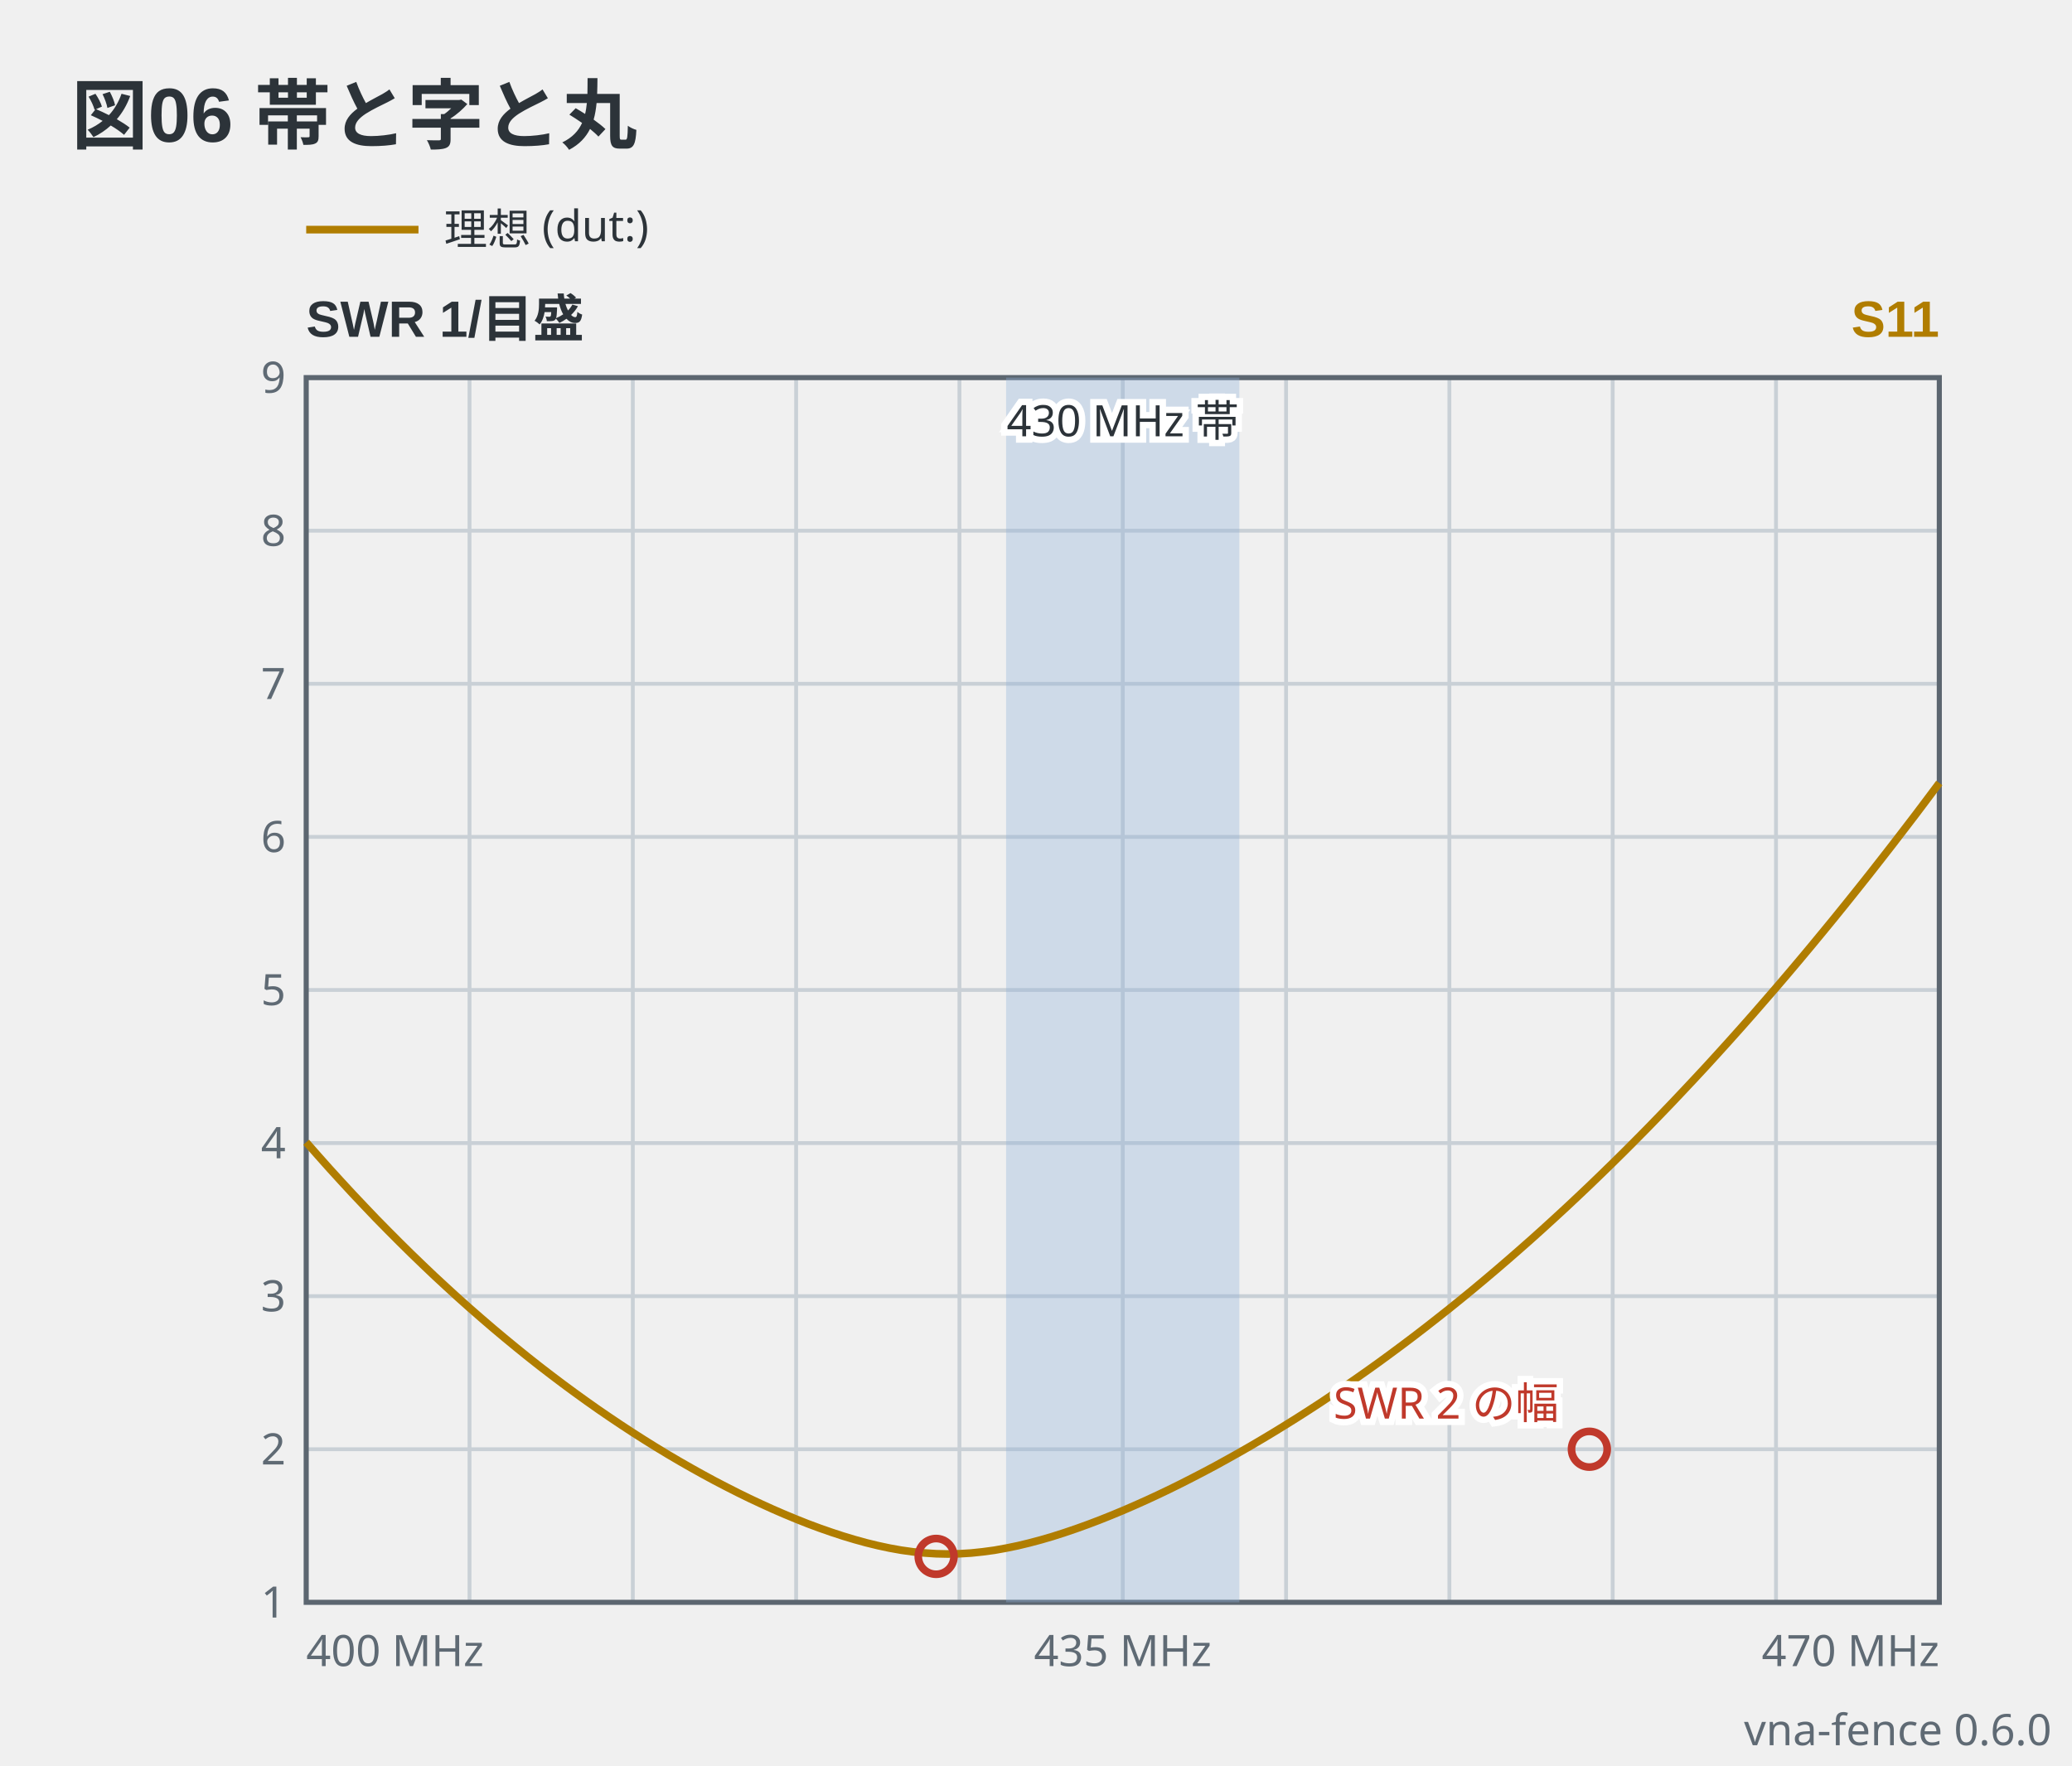
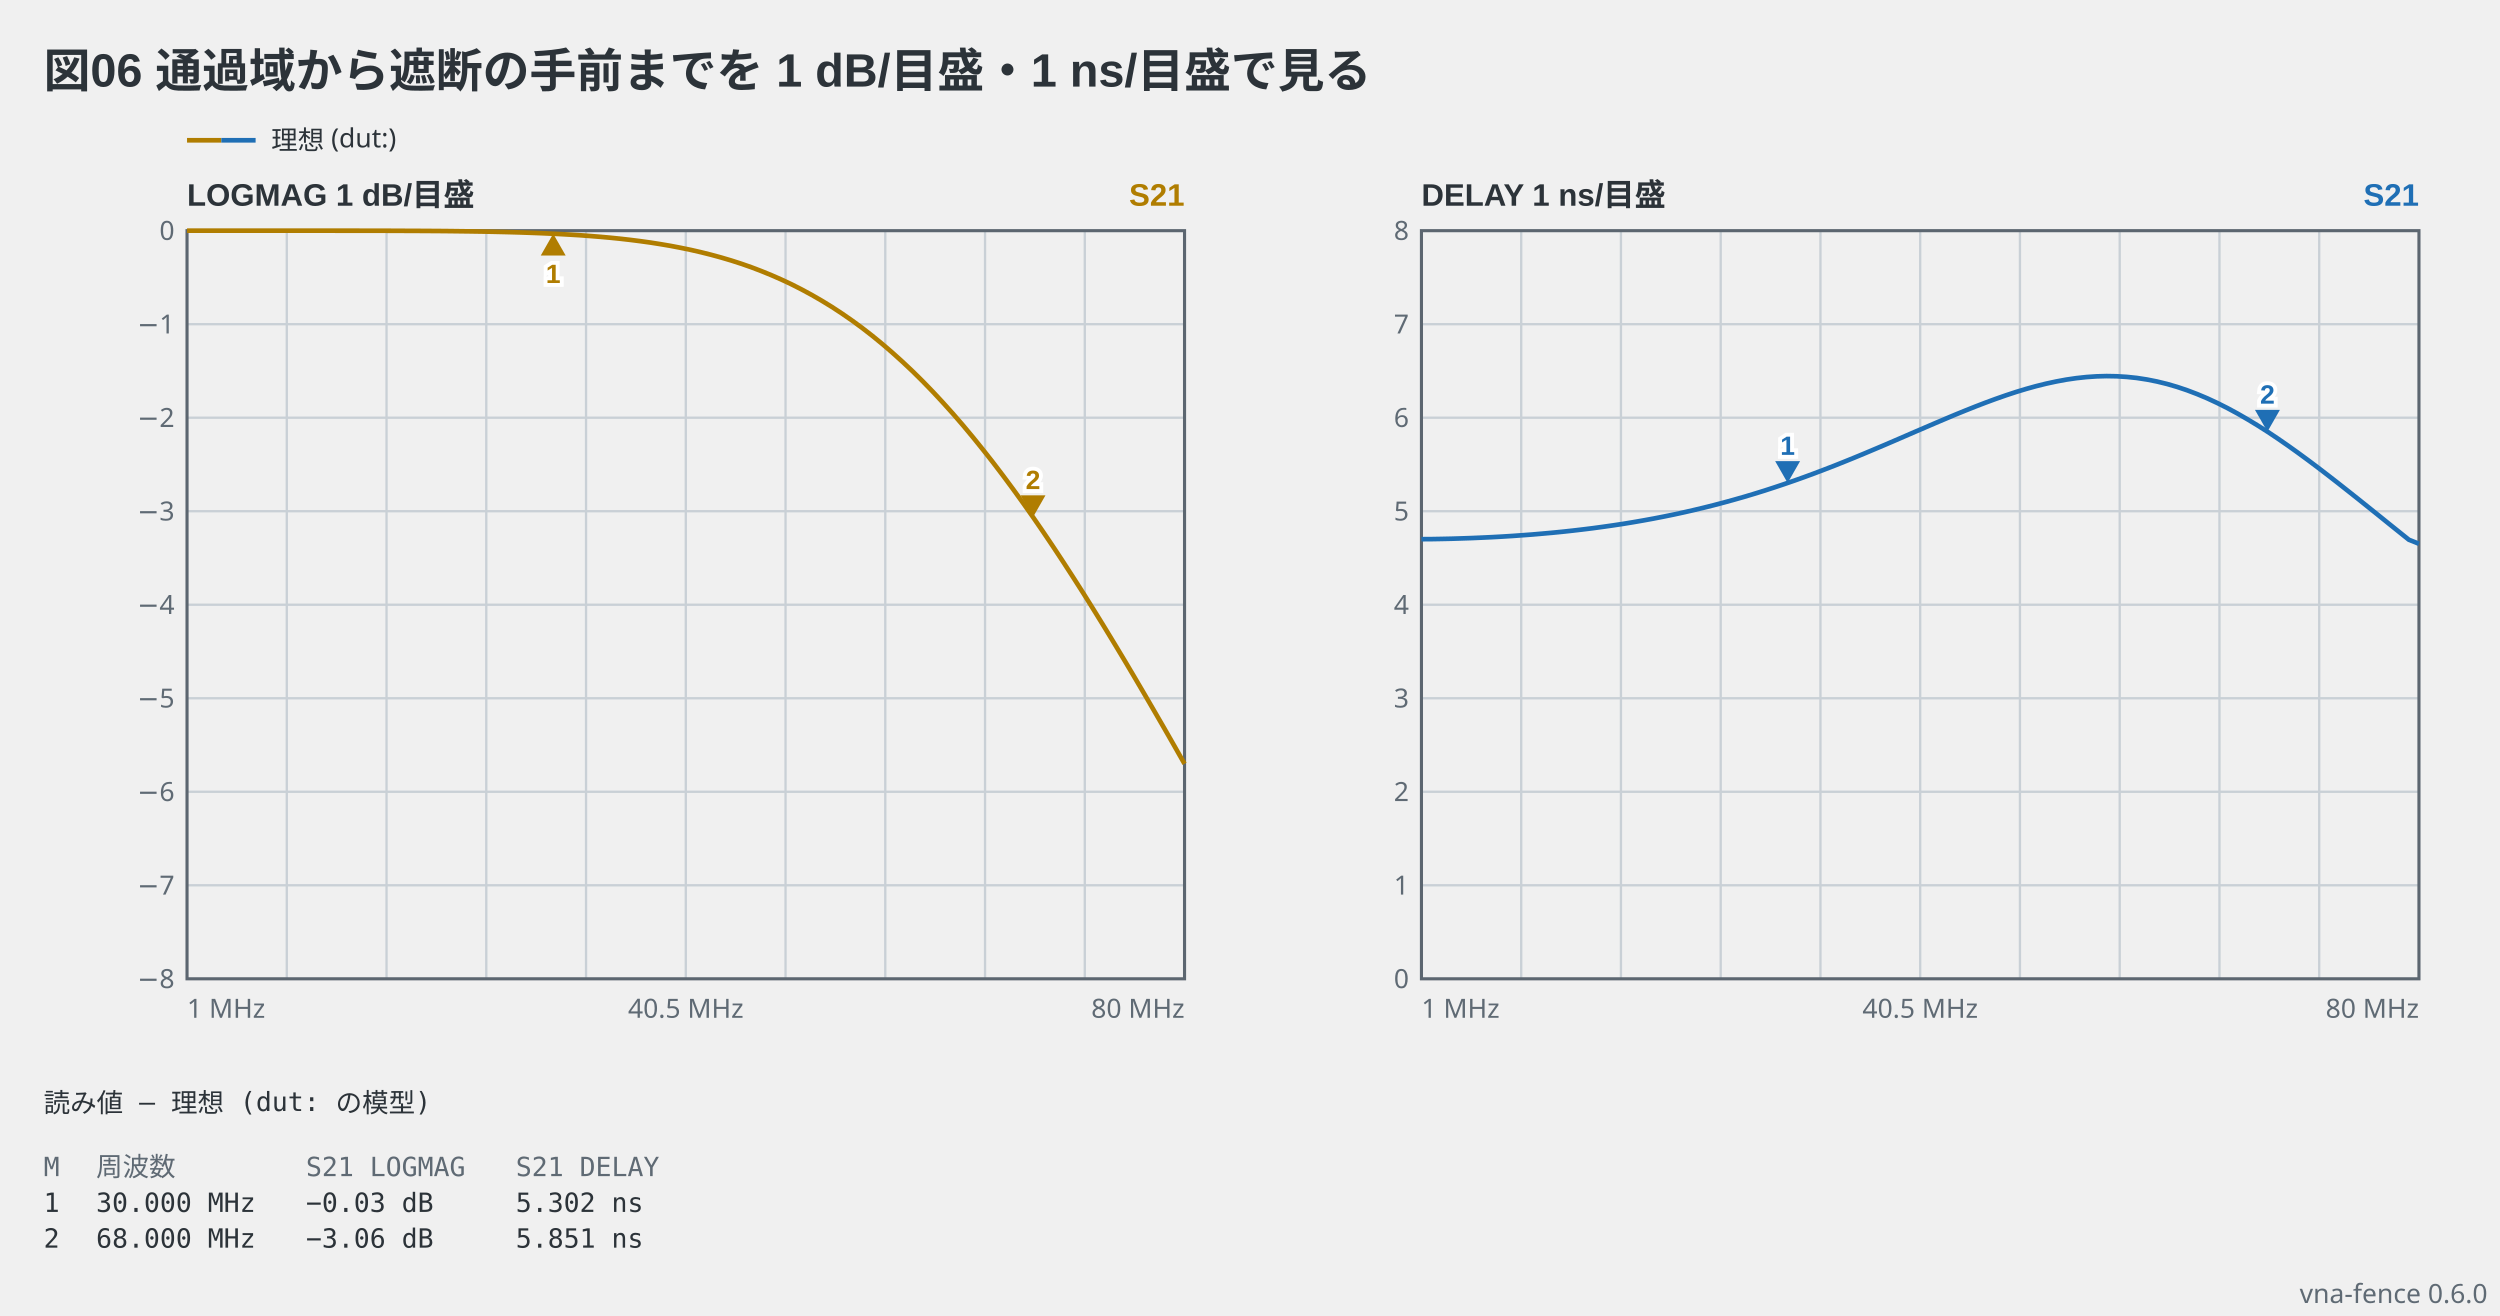
- <svg xmlns="http://www.w3.org/2000/svg" viewBox="0 0 406 346" width="406" height="346" data-vna-fence="0.6.0" role="img">
-   <text x="14" y="28" text-anchor="start" font-family="'Segoe UI', 'Helvetica Neue', Arial, 'Noto Sans', 'Hiragino Sans', 'Yu Gothic UI', 'Noto Sans CJK JP', sans-serif" fill="#2c3339" font-size="15" font-weight="600">図06 帯と字と丸</text>
+ <svg xmlns="http://www.w3.org/2000/svg" viewBox="0 0 802 422" width="802" height="422" data-vna-fence="0.6.0" role="img">
+   <text x="14" y="28" text-anchor="start" font-family="'Segoe UI', 'Helvetica Neue', Arial, 'Noto Sans', 'Hiragino Sans', 'Yu Gothic UI', 'Noto Sans CJK JP', sans-serif" fill="#2c3339" font-size="15" font-weight="600">図06 通過域から遮断の手前までを 1 dB/目盛・1 ns/目盛で見る</text>
  <g data-vna-key="">
-     <line x1="60" y1="45" x2="82" y2="45" stroke="#b07d00" stroke-width="1.5" />
+     <line x1="60" y1="45" x2="71" y2="45" stroke="#b07d00" stroke-width="1.5" />
+     <line x1="71" y1="45" x2="82" y2="45" stroke="#1f6fb5" stroke-width="1.5" />
    <text x="87" y="47.98" text-anchor="start" font-family="ui-sans-serif, system-ui, sans-serif" fill="#2c3339" font-size="8.5">理想 (dut:)</text>
  </g>
-   <text x="60" y="66" text-anchor="start" font-family="'Segoe UI', 'Helvetica Neue', Arial, 'Noto Sans', 'Hiragino Sans', 'Yu Gothic UI', 'Noto Sans CJK JP', sans-serif" fill="#2c3339" font-size="10" font-weight="600">SWR  1/目盛</text>
-   <text x="380" y="66" text-anchor="end" font-family="'Segoe UI', 'Helvetica Neue', Arial, 'Noto Sans', 'Hiragino Sans', 'Yu Gothic UI', 'Noto Sans CJK JP', sans-serif" fill="#b07d00" font-size="10" font-weight="600">S11</text>
+   <text x="60" y="66" text-anchor="start" font-family="'Segoe UI', 'Helvetica Neue', Arial, 'Noto Sans', 'Hiragino Sans', 'Yu Gothic UI', 'Noto Sans CJK JP', sans-serif" fill="#2c3339" font-size="10" font-weight="600">LOGMAG  1 dB/目盛</text>
+   <text x="380" y="66" text-anchor="end" font-family="'Segoe UI', 'Helvetica Neue', Arial, 'Noto Sans', 'Hiragino Sans', 'Yu Gothic UI', 'Noto Sans CJK JP', sans-serif" fill="#b07d00" font-size="10" font-weight="600">S21</text>
  <line x1="92" y1="74" x2="92" y2="314" stroke="#c9d0d6" stroke-width="0.75" />
  <line x1="124" y1="74" x2="124" y2="314" stroke="#c9d0d6" stroke-width="0.75" />
  <line x1="156" y1="74" x2="156" y2="314" stroke="#c9d0d6" stroke-width="0.75" />
  <line x1="188" y1="74" x2="188" y2="314" stroke="#c9d0d6" stroke-width="0.75" />
  <line x1="220" y1="74" x2="220" y2="314" stroke="#c9d0d6" stroke-width="0.75" />
  <line x1="252" y1="74" x2="252" y2="314" stroke="#c9d0d6" stroke-width="0.75" />
  <line x1="284" y1="74" x2="284" y2="314" stroke="#c9d0d6" stroke-width="0.75" />
  <line x1="316" y1="74" x2="316" y2="314" stroke="#c9d0d6" stroke-width="0.75" />
  <line x1="348" y1="74" x2="348" y2="314" stroke="#c9d0d6" stroke-width="0.75" />
-   <text x="56" y="316.98" text-anchor="end" font-family="ui-sans-serif, system-ui, sans-serif" fill="#5f6a74" font-size="8.5">1</text>
+   <text x="56" y="316.98" text-anchor="end" font-family="ui-sans-serif, system-ui, sans-serif" fill="#5f6a74" font-size="8.5">−8</text>
  <line x1="60" y1="284" x2="380" y2="284" stroke="#c9d0d6" stroke-width="0.75" />
-   <text x="56" y="286.98" text-anchor="end" font-family="ui-sans-serif, system-ui, sans-serif" fill="#5f6a74" font-size="8.5">2</text>
+   <text x="56" y="286.98" text-anchor="end" font-family="ui-sans-serif, system-ui, sans-serif" fill="#5f6a74" font-size="8.5">−7</text>
  <line x1="60" y1="254" x2="380" y2="254" stroke="#c9d0d6" stroke-width="0.75" />
-   <text x="56" y="256.98" text-anchor="end" font-family="ui-sans-serif, system-ui, sans-serif" fill="#5f6a74" font-size="8.5">3</text>
+   <text x="56" y="256.98" text-anchor="end" font-family="ui-sans-serif, system-ui, sans-serif" fill="#5f6a74" font-size="8.5">−6</text>
  <line x1="60" y1="224" x2="380" y2="224" stroke="#c9d0d6" stroke-width="0.75" />
-   <text x="56" y="226.98" text-anchor="end" font-family="ui-sans-serif, system-ui, sans-serif" fill="#5f6a74" font-size="8.5">4</text>
+   <text x="56" y="226.98" text-anchor="end" font-family="ui-sans-serif, system-ui, sans-serif" fill="#5f6a74" font-size="8.5">−5</text>
  <line x1="60" y1="194" x2="380" y2="194" stroke="#c9d0d6" stroke-width="0.75" />
-   <text x="56" y="196.98" text-anchor="end" font-family="ui-sans-serif, system-ui, sans-serif" fill="#5f6a74" font-size="8.5">5</text>
+   <text x="56" y="196.98" text-anchor="end" font-family="ui-sans-serif, system-ui, sans-serif" fill="#5f6a74" font-size="8.5">−4</text>
  <line x1="60" y1="164" x2="380" y2="164" stroke="#c9d0d6" stroke-width="0.75" />
-   <text x="56" y="166.98" text-anchor="end" font-family="ui-sans-serif, system-ui, sans-serif" fill="#5f6a74" font-size="8.5">6</text>
+   <text x="56" y="166.98" text-anchor="end" font-family="ui-sans-serif, system-ui, sans-serif" fill="#5f6a74" font-size="8.5">−3</text>
  <line x1="60" y1="134" x2="380" y2="134" stroke="#c9d0d6" stroke-width="0.75" />
-   <text x="56" y="136.98" text-anchor="end" font-family="ui-sans-serif, system-ui, sans-serif" fill="#5f6a74" font-size="8.5">7</text>
+   <text x="56" y="136.98" text-anchor="end" font-family="ui-sans-serif, system-ui, sans-serif" fill="#5f6a74" font-size="8.5">−2</text>
  <line x1="60" y1="104" x2="380" y2="104" stroke="#c9d0d6" stroke-width="0.75" />
-   <text x="56" y="106.98" text-anchor="end" font-family="ui-sans-serif, system-ui, sans-serif" fill="#5f6a74" font-size="8.5">8</text>
-   <text x="56" y="76.97" text-anchor="end" font-family="ui-sans-serif, system-ui, sans-serif" fill="#5f6a74" font-size="8.5">9</text>
+   <text x="56" y="106.98" text-anchor="end" font-family="ui-sans-serif, system-ui, sans-serif" fill="#5f6a74" font-size="8.5">−1</text>
+   <text x="56" y="76.97" text-anchor="end" font-family="ui-sans-serif, system-ui, sans-serif" fill="#5f6a74" font-size="8.5">0</text>
  <rect x="60" y="74" width="320" height="240" fill="none" stroke="#5c6670" stroke-width="1" />
-   <rect x="197.14" y="74" width="45.71" height="240" fill="#8fb3d9" fill-opacity="0.35" />
-   <text x="220" y="85.5" text-anchor="middle" font-family="ui-sans-serif, system-ui, sans-serif" stroke="#ffffff" stroke-width="2.5" paint-order="stroke" fill="#2c3339" font-size="8.5">430 MHz 帯</text>
-   <polyline points="60,223.84 62.29,226.44 64.57,229 66.86,231.51 69.14,233.98 71.43,236.4 73.71,238.79 76,241.12 78.29,243.42 80.57,245.67 82.86,247.88 85.14,250.05 87.43,252.17 89.71,254.26 92,256.3 94.29,258.3 96.57,260.26 98.86,262.18 101.14,264.06 103.43,265.91 105.71,267.71 108,269.47 110.29,271.2 112.57,272.88 114.86,274.53 117.14,276.14 119.43,277.71 121.71,279.24 124,280.74 126.29,282.2 128.57,283.62 130.86,285.01 133.14,286.35 135.43,287.66 137.71,288.93 140,290.17 142.29,291.36 144.57,292.52 146.86,293.64 149.14,294.71 151.43,295.75 153.71,296.74 156,297.69 158.29,298.6 160.57,299.45 162.86,300.25 165.14,301 167.43,301.69 169.71,302.32 172,302.88 174.29,303.37 176.57,303.78 178.86,304.1 181.14,304.33 183.43,304.48 185.71,304.53 188,304.48 190.29,304.34 192.57,304.1 194.86,303.79 197.14,303.38 199.43,302.91 201.71,302.36 204,301.75 206.29,301.08 208.57,300.35 210.86,299.57 213.14,298.75 215.43,297.88 217.71,296.97 220,296.02 222.29,295.03 224.57,294.01 226.86,292.95 229.14,291.86 231.43,290.73 233.71,289.57 236,288.38 238.29,287.16 240.57,285.9 242.86,284.62 245.14,283.31 247.43,281.96 249.71,280.59 252,279.18 254.29,277.75 256.57,276.29 258.86,274.8 261.14,273.27 263.43,271.72 265.71,270.14 268,268.53 270.29,266.89 272.57,265.22 274.86,263.52 277.14,261.8 279.43,260.04 281.71,258.25 284,256.44 286.29,254.59 288.57,252.72 290.86,250.81 293.14,248.88 295.43,246.91 297.71,244.92 300,242.9 302.29,240.84 304.57,238.76 306.86,236.65 309.14,234.51 311.43,232.34 313.71,230.14 316,227.91 318.29,225.65 320.57,223.36 322.86,221.04 325.14,218.69 327.43,216.31 329.71,213.9 332,211.46 334.29,209 336.57,206.5 338.86,203.97 341.14,201.42 343.43,198.83 345.71,196.21 348,193.57 350.29,190.89 352.57,188.19 354.86,185.45 357.14,182.69 359.43,179.9 361.71,177.08 364,174.22 366.29,171.34 368.57,168.43 370.86,165.49 373.14,162.52 375.43,159.53 377.71,156.5 380,153.44" fill="none" stroke="#b07d00" stroke-width="1.5" stroke-linejoin="round" />
-   <circle cx="183.43" cy="305" r="3.5" fill="none" stroke="#c0392b" stroke-width="1.5" />
-   <circle cx="311.43" cy="284" r="3.5" fill="none" stroke="#c0392b" stroke-width="1.5" />
-   <text x="305.43" y="278" text-anchor="end" font-family="ui-sans-serif, system-ui, sans-serif" stroke="#ffffff" stroke-width="2.5" paint-order="stroke" fill="#c0392b" font-size="8.5">SWR 2 の幅</text>
-   <text x="60" y="326.5" text-anchor="start" font-family="ui-sans-serif, system-ui, sans-serif" fill="#5f6a74" font-size="8.5">400 MHz</text>
-   <text x="220" y="326.5" text-anchor="middle" font-family="ui-sans-serif, system-ui, sans-serif" fill="#5f6a74" font-size="8.5">435 MHz</text>
-   <text x="380" y="326.5" text-anchor="end" font-family="ui-sans-serif, system-ui, sans-serif" fill="#5f6a74" font-size="8.5">470 MHz</text>
-   <text x="402" y="342" text-anchor="end" font-family="ui-sans-serif, system-ui, sans-serif" fill="#5f6a74" font-size="8.5">vna-fence 0.6.0</text>
+   <polyline points="60,74 63.23,74 66.46,74 69.7,74 72.93,74 76.16,74 79.39,74 82.63,74 85.86,74 89.09,74 92.32,74 95.56,74 98.79,74 102.02,74 105.25,74 108.48,74.01 111.72,74.01 114.95,74.01 118.18,74.02 121.41,74.02 124.65,74.03 127.88,74.04 131.11,74.06 134.34,74.07 137.58,74.09 140.81,74.11 144.04,74.14 147.27,74.18 150.51,74.22 153.74,74.27 156.97,74.32 160.2,74.39 163.43,74.47 166.67,74.56 169.9,74.67 173.13,74.79 176.36,74.93 179.6,75.09 182.83,75.27 186.06,75.47 189.29,75.71 192.53,75.97 195.76,76.26 198.99,76.59 202.22,76.96 205.45,77.37 208.69,77.82 211.92,78.33 215.15,78.88 218.38,79.5 221.62,80.17 224.85,80.91 228.08,81.72 231.31,82.6 234.55,83.56 237.78,84.6 241.01,85.73 244.24,86.96 247.47,88.28 250.71,89.7 253.94,91.22 257.17,92.86 260.4,94.61 263.64,96.48 266.87,98.46 270.1,100.58 273.33,102.82 276.57,105.19 279.8,107.7 283.03,110.34 286.26,113.12 289.49,116.03 292.73,119.08 295.96,122.27 299.19,125.6 302.42,129.07 305.66,132.67 308.89,136.4 312.12,140.27 315.35,144.27 318.59,148.39 321.82,152.64 325.05,157 328.28,161.48 331.52,166.08 334.75,170.78 337.98,175.58 341.21,180.48 344.44,185.47 347.68,190.54 350.91,195.71 354.14,200.94 357.37,206.25 360.61,211.63 363.84,217.07 367.07,222.57 370.3,228.12 373.54,233.72 376.77,239.36 380,245.04" fill="none" stroke="#b07d00" stroke-width="1.5" stroke-linejoin="round" />
+   <path d="M177.47,74.98 L173.47,81.98 L181.47,81.98 Z" fill="#b07d00" />
+   <text x="177.47" y="90.78" text-anchor="middle" font-family="'Segoe UI', 'Helvetica Neue', Arial, 'Noto Sans', 'Hiragino Sans', 'Yu Gothic UI', 'Noto Sans CJK JP', sans-serif" stroke="#ffffff" stroke-width="2.5" paint-order="stroke" fill="#b07d00" font-size="8.5" font-weight="600">1</text>
+   <path d="M331.39,165.9 L327.39,158.9 L335.39,158.9 Z" fill="#b07d00" />
+   <text x="331.39" y="156.9" text-anchor="middle" font-family="'Segoe UI', 'Helvetica Neue', Arial, 'Noto Sans', 'Hiragino Sans', 'Yu Gothic UI', 'Noto Sans CJK JP', sans-serif" stroke="#ffffff" stroke-width="2.5" paint-order="stroke" fill="#b07d00" font-size="8.5" font-weight="600">2</text>
+   <text x="60" y="326.5" text-anchor="start" font-family="ui-sans-serif, system-ui, sans-serif" fill="#5f6a74" font-size="8.5">1 MHz</text>
+   <text x="220" y="326.5" text-anchor="middle" font-family="ui-sans-serif, system-ui, sans-serif" fill="#5f6a74" font-size="8.5">40.5 MHz</text>
+   <text x="380" y="326.5" text-anchor="end" font-family="ui-sans-serif, system-ui, sans-serif" fill="#5f6a74" font-size="8.5">80 MHz</text>
+   <text x="456" y="66" text-anchor="start" font-family="'Segoe UI', 'Helvetica Neue', Arial, 'Noto Sans', 'Hiragino Sans', 'Yu Gothic UI', 'Noto Sans CJK JP', sans-serif" fill="#2c3339" font-size="10" font-weight="600">DELAY  1 ns/目盛</text>
+   <text x="776" y="66" text-anchor="end" font-family="'Segoe UI', 'Helvetica Neue', Arial, 'Noto Sans', 'Hiragino Sans', 'Yu Gothic UI', 'Noto Sans CJK JP', sans-serif" fill="#1f6fb5" font-size="10" font-weight="600">S21</text>
+   <line x1="488" y1="74" x2="488" y2="314" stroke="#c9d0d6" stroke-width="0.75" />
+   <line x1="520" y1="74" x2="520" y2="314" stroke="#c9d0d6" stroke-width="0.75" />
+   <line x1="552" y1="74" x2="552" y2="314" stroke="#c9d0d6" stroke-width="0.75" />
+   <line x1="584" y1="74" x2="584" y2="314" stroke="#c9d0d6" stroke-width="0.75" />
+   <line x1="616" y1="74" x2="616" y2="314" stroke="#c9d0d6" stroke-width="0.75" />
+   <line x1="648" y1="74" x2="648" y2="314" stroke="#c9d0d6" stroke-width="0.75" />
+   <line x1="680" y1="74" x2="680" y2="314" stroke="#c9d0d6" stroke-width="0.75" />
+   <line x1="712" y1="74" x2="712" y2="314" stroke="#c9d0d6" stroke-width="0.75" />
+   <line x1="744" y1="74" x2="744" y2="314" stroke="#c9d0d6" stroke-width="0.75" />
+   <text x="452" y="316.98" text-anchor="end" font-family="ui-sans-serif, system-ui, sans-serif" fill="#5f6a74" font-size="8.5">0</text>
+   <line x1="456" y1="284" x2="776" y2="284" stroke="#c9d0d6" stroke-width="0.75" />
+   <text x="452" y="286.98" text-anchor="end" font-family="ui-sans-serif, system-ui, sans-serif" fill="#5f6a74" font-size="8.5">1</text>
+   <line x1="456" y1="254" x2="776" y2="254" stroke="#c9d0d6" stroke-width="0.75" />
+   <text x="452" y="256.98" text-anchor="end" font-family="ui-sans-serif, system-ui, sans-serif" fill="#5f6a74" font-size="8.5">2</text>
+   <line x1="456" y1="224" x2="776" y2="224" stroke="#c9d0d6" stroke-width="0.75" />
+   <text x="452" y="226.98" text-anchor="end" font-family="ui-sans-serif, system-ui, sans-serif" fill="#5f6a74" font-size="8.5">3</text>
+   <line x1="456" y1="194" x2="776" y2="194" stroke="#c9d0d6" stroke-width="0.75" />
+   <text x="452" y="196.98" text-anchor="end" font-family="ui-sans-serif, system-ui, sans-serif" fill="#5f6a74" font-size="8.5">4</text>
+   <line x1="456" y1="164" x2="776" y2="164" stroke="#c9d0d6" stroke-width="0.75" />
+   <text x="452" y="166.98" text-anchor="end" font-family="ui-sans-serif, system-ui, sans-serif" fill="#5f6a74" font-size="8.5">5</text>
+   <line x1="456" y1="134" x2="776" y2="134" stroke="#c9d0d6" stroke-width="0.75" />
+   <text x="452" y="136.98" text-anchor="end" font-family="ui-sans-serif, system-ui, sans-serif" fill="#5f6a74" font-size="8.5">6</text>
+   <line x1="456" y1="104" x2="776" y2="104" stroke="#c9d0d6" stroke-width="0.75" />
+   <text x="452" y="106.98" text-anchor="end" font-family="ui-sans-serif, system-ui, sans-serif" fill="#5f6a74" font-size="8.5">7</text>
+   <text x="452" y="76.97" text-anchor="end" font-family="ui-sans-serif, system-ui, sans-serif" fill="#5f6a74" font-size="8.5">8</text>
+   <rect x="456" y="74" width="320" height="240" fill="none" stroke="#5c6670" stroke-width="1" />
+   <polyline points="456,172.97 459.23,172.95 462.46,172.89 465.7,172.82 468.93,172.72 472.16,172.61 475.39,172.47 478.63,172.32 481.86,172.14 485.09,171.94 488.32,171.71 491.56,171.47 494.79,171.19 498.02,170.9 501.25,170.58 504.48,170.23 507.72,169.85 510.95,169.45 514.18,169.01 517.41,168.55 520.65,168.06 523.88,167.53 527.11,166.97 530.34,166.38 533.58,165.75 536.81,165.09 540.04,164.39 543.27,163.65 546.51,162.88 549.74,162.07 552.97,161.22 556.2,160.33 559.43,159.41 562.67,158.44 565.9,157.44 569.13,156.39 572.36,155.31 575.6,154.19 578.83,153.04 582.06,151.85 585.29,150.62 588.53,149.37 591.76,148.08 594.99,146.77 598.22,145.43 601.45,144.07 604.69,142.7 607.92,141.31 611.15,139.91 614.38,138.51 617.62,137.12 620.85,135.73 624.08,134.36 627.31,133 630.55,131.68 633.78,130.39 637.01,129.15 640.24,127.96 643.47,126.83 646.71,125.76 649.94,124.78 653.17,123.88 656.4,123.08 659.64,122.38 662.87,121.78 666.1,121.31 669.33,120.96 672.57,120.74 675.8,120.65 679.03,120.71 682.26,120.91 685.49,121.25 688.73,121.75 691.96,122.39 695.19,123.18 698.42,124.12 701.66,125.21 704.89,126.44 708.12,127.8 711.35,129.3 714.59,130.93 717.82,132.68 721.05,134.54 724.28,136.5 727.52,138.56 730.75,140.72 733.98,142.95 737.21,145.26 740.44,147.63 743.68,150.06 746.91,152.54 750.14,155.05 753.37,157.6 756.61,160.17 759.84,162.76 763.07,165.35 766.3,167.96 769.54,170.56 772.77,173.15 776,174.44" fill="none" stroke="#1f6fb5" stroke-width="1.5" stroke-linejoin="round" />
+   <path d="M573.47,154.93 L569.47,147.93 L577.47,147.93 Z" fill="#1f6fb5" />
+   <text x="573.47" y="145.93" text-anchor="middle" font-family="'Segoe UI', 'Helvetica Neue', Arial, 'Noto Sans', 'Hiragino Sans', 'Yu Gothic UI', 'Noto Sans CJK JP', sans-serif" stroke="#ffffff" stroke-width="2.5" paint-order="stroke" fill="#1f6fb5" font-size="8.5" font-weight="600">1</text>
+   <path d="M727.39,138.49 L723.39,131.49 L731.39,131.49 Z" fill="#1f6fb5" />
+   <text x="727.39" y="129.49" text-anchor="middle" font-family="'Segoe UI', 'Helvetica Neue', Arial, 'Noto Sans', 'Hiragino Sans', 'Yu Gothic UI', 'Noto Sans CJK JP', sans-serif" stroke="#ffffff" stroke-width="2.5" paint-order="stroke" fill="#1f6fb5" font-size="8.5" font-weight="600">2</text>
+   <text x="456" y="326.5" text-anchor="start" font-family="ui-sans-serif, system-ui, sans-serif" fill="#5f6a74" font-size="8.5">1 MHz</text>
+   <text x="616" y="326.5" text-anchor="middle" font-family="ui-sans-serif, system-ui, sans-serif" fill="#5f6a74" font-size="8.5">40.5 MHz</text>
+   <text x="776" y="326.5" text-anchor="end" font-family="ui-sans-serif, system-ui, sans-serif" fill="#5f6a74" font-size="8.5">80 MHz</text>
+   <text x="14" y="356.8" text-anchor="start" font-family="ui-monospace, 'DejaVu Sans Mono', 'Noto Sans Mono CJK JP', monospace" fill="#2c3339" font-size="8.5" xml:space="preserve">読み値 — 理想 (dut: の模型)</text>
+   <text x="14" y="377.3" text-anchor="start" font-family="ui-monospace, 'DejaVu Sans Mono', 'Noto Sans Mono CJK JP', monospace" fill="#5f6a74" font-size="8.5" xml:space="preserve">M</text>
+   <text x="30.83" y="377.3" text-anchor="start" font-family="ui-monospace, 'DejaVu Sans Mono', 'Noto Sans Mono CJK JP', monospace" fill="#5f6a74" font-size="8.5" xml:space="preserve">周波数</text>
+   <text x="98.15" y="377.3" text-anchor="start" font-family="ui-monospace, 'DejaVu Sans Mono', 'Noto Sans Mono CJK JP', monospace" fill="#5f6a74" font-size="8.5" xml:space="preserve">S21 LOGMAG</text>
+   <text x="165.47" y="377.3" text-anchor="start" font-family="ui-monospace, 'DejaVu Sans Mono', 'Noto Sans Mono CJK JP', monospace" fill="#5f6a74" font-size="8.5" xml:space="preserve">S21 DELAY</text>
+   <text x="14" y="388.78" text-anchor="start" font-family="ui-monospace, 'DejaVu Sans Mono', 'Noto Sans Mono CJK JP', monospace" fill="#2c3339" font-size="8.5" xml:space="preserve">1</text>
+   <text x="30.83" y="388.78" text-anchor="start" font-family="ui-monospace, 'DejaVu Sans Mono', 'Noto Sans Mono CJK JP', monospace" fill="#2c3339" font-size="8.5" xml:space="preserve">30.000 MHz</text>
+   <text x="98.15" y="388.78" text-anchor="start" font-family="ui-monospace, 'DejaVu Sans Mono', 'Noto Sans Mono CJK JP', monospace" fill="#2c3339" font-size="8.5" xml:space="preserve">−0.03 dB</text>
+   <text x="165.47" y="388.78" text-anchor="start" font-family="ui-monospace, 'DejaVu Sans Mono', 'Noto Sans Mono CJK JP', monospace" fill="#2c3339" font-size="8.5" xml:space="preserve">5.302 ns</text>
+   <text x="14" y="400.25" text-anchor="start" font-family="ui-monospace, 'DejaVu Sans Mono', 'Noto Sans Mono CJK JP', monospace" fill="#2c3339" font-size="8.5" xml:space="preserve">2</text>
+   <text x="30.83" y="400.25" text-anchor="start" font-family="ui-monospace, 'DejaVu Sans Mono', 'Noto Sans Mono CJK JP', monospace" fill="#2c3339" font-size="8.5" xml:space="preserve">68.000 MHz</text>
+   <text x="98.15" y="400.25" text-anchor="start" font-family="ui-monospace, 'DejaVu Sans Mono', 'Noto Sans Mono CJK JP', monospace" fill="#2c3339" font-size="8.5" xml:space="preserve">−3.06 dB</text>
+   <text x="165.47" y="400.25" text-anchor="start" font-family="ui-monospace, 'DejaVu Sans Mono', 'Noto Sans Mono CJK JP', monospace" fill="#2c3339" font-size="8.5" xml:space="preserve">5.851 ns</text>
+   <text x="798" y="418" text-anchor="end" font-family="ui-sans-serif, system-ui, sans-serif" fill="#5f6a74" font-size="8.5">vna-fence 0.6.0</text>
</svg>
